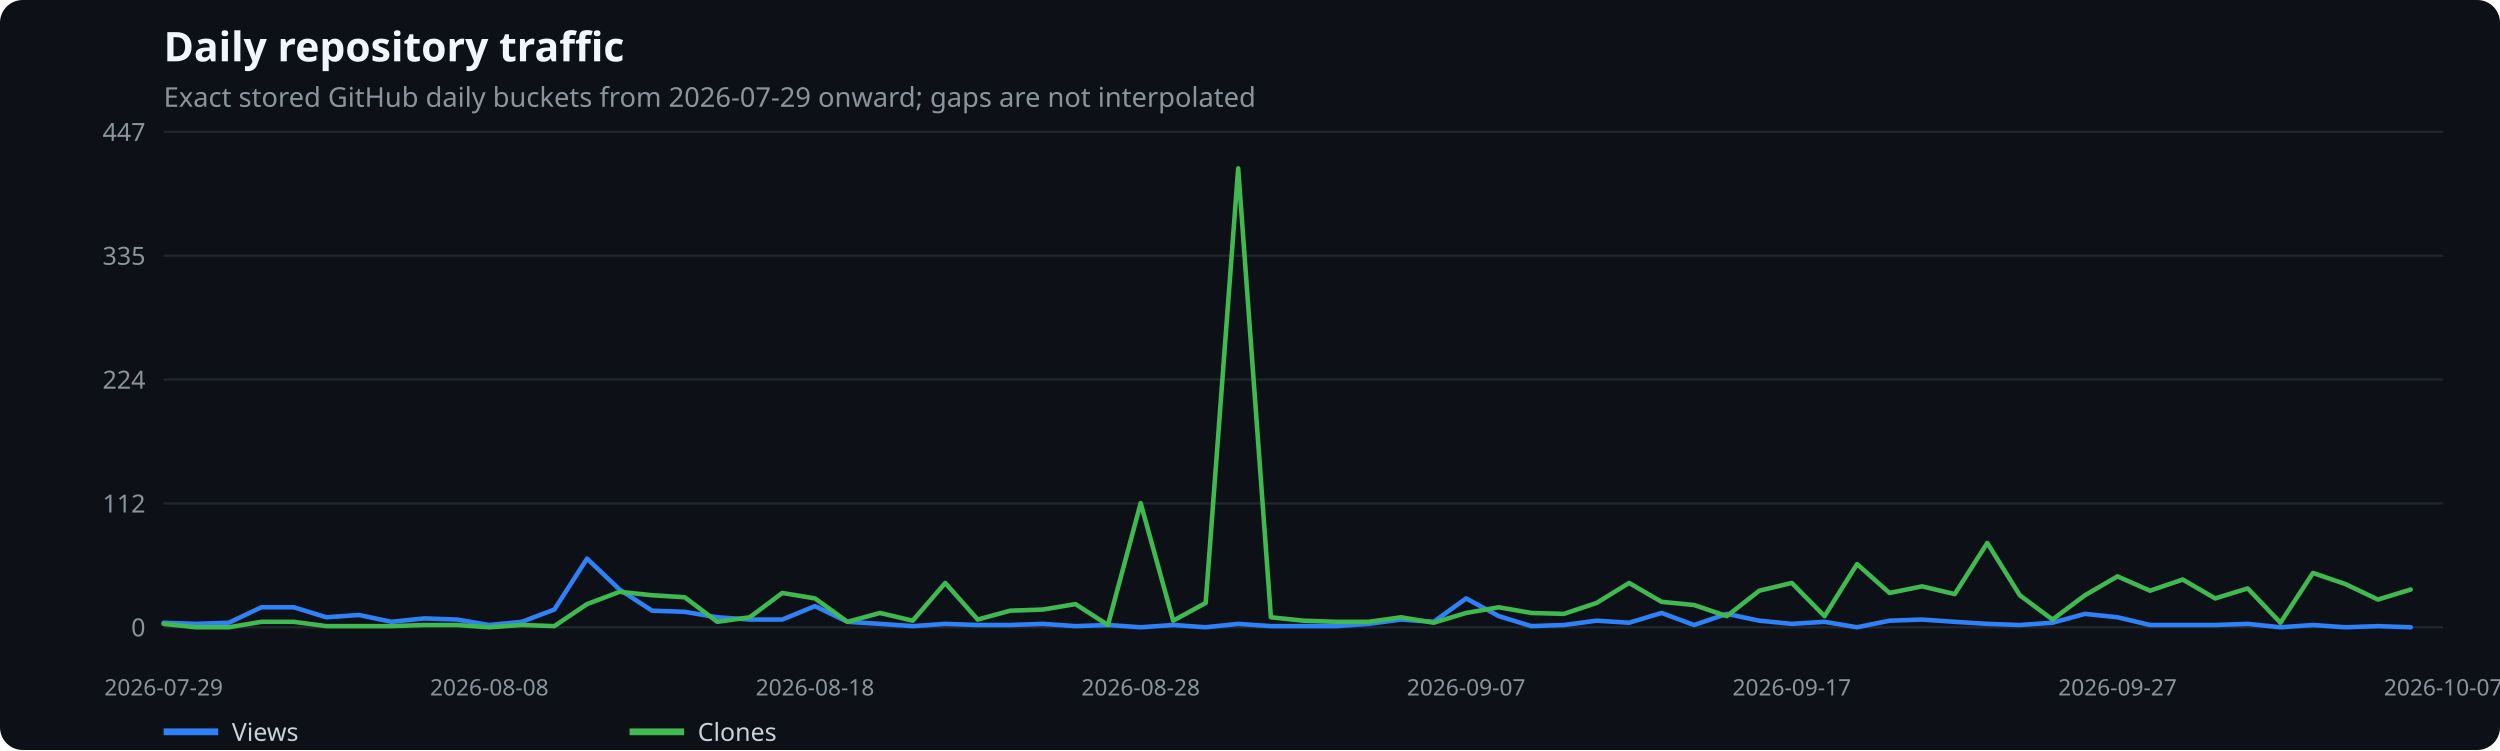
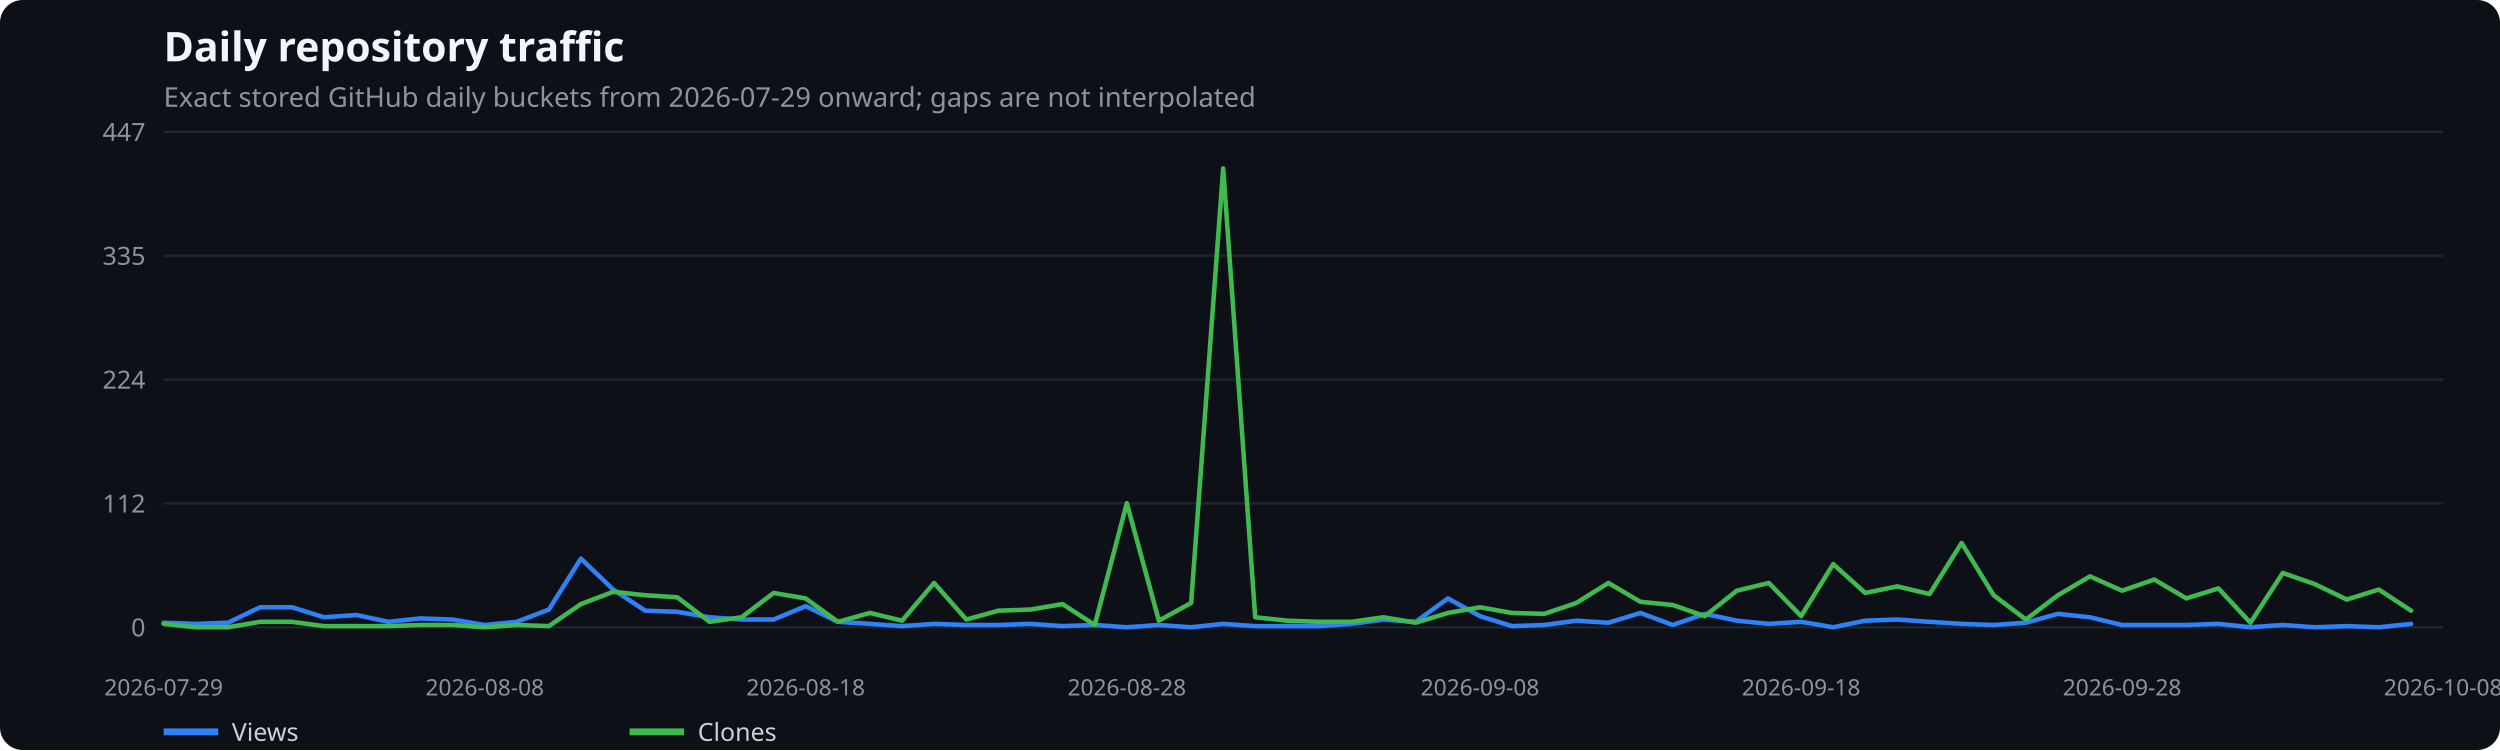
<svg xmlns="http://www.w3.org/2000/svg" width="1100" height="330" viewBox="0 0 1100 330" role="img" aria-label="Daily repository traffic">
  <rect width="100%" height="100%" fill="#0d1117" rx="10" />
  <text x="72" y="27" fill="#f0f6fc" font-family="system-ui,sans-serif" font-size="18" font-weight="600">Daily repository traffic</text>
  <text x="72" y="47" fill="#8b949e" font-family="system-ui,sans-serif" font-size="12">Exact stored GitHub daily buckets from 2026-07-29 onward; gaps are not interpolated</text>
  <line x1="72" x2="1075" y1="276.0" y2="276.0" stroke="#21262d" />
  <text x="64" y="280.0" text-anchor="end" fill="#8b949e" font-family="system-ui,sans-serif" font-size="11">0</text>
  <line x1="72" x2="1075" y1="221.5" y2="221.5" stroke="#21262d" />
  <text x="64" y="225.5" text-anchor="end" fill="#8b949e" font-family="system-ui,sans-serif" font-size="11">112</text>
  <line x1="72" x2="1075" y1="167.0" y2="167.0" stroke="#21262d" />
  <text x="64" y="171.0" text-anchor="end" fill="#8b949e" font-family="system-ui,sans-serif" font-size="11">224</text>
  <line x1="72" x2="1075" y1="112.5" y2="112.5" stroke="#21262d" />
  <text x="64" y="116.5" text-anchor="end" fill="#8b949e" font-family="system-ui,sans-serif" font-size="11">335</text>
  <line x1="72" x2="1075" y1="58.0" y2="58.0" stroke="#21262d" />
  <text x="64" y="62.0" text-anchor="end" fill="#8b949e" font-family="system-ui,sans-serif" font-size="11">447</text>
  <text x="72.0" y="306" text-anchor="middle" fill="#8b949e" font-family="system-ui,sans-serif" font-size="10">2026-07-29</text>
-   <text x="215.3" y="306" text-anchor="middle" fill="#8b949e" font-family="system-ui,sans-serif" font-size="10">2026-08-08</text>
-   <text x="358.6" y="306" text-anchor="middle" fill="#8b949e" font-family="system-ui,sans-serif" font-size="10">2026-08-18</text>
-   <text x="501.9" y="306" text-anchor="middle" fill="#8b949e" font-family="system-ui,sans-serif" font-size="10">2026-08-28</text>
-   <text x="645.1" y="306" text-anchor="middle" fill="#8b949e" font-family="system-ui,sans-serif" font-size="10">2026-09-07</text>
-   <text x="788.4" y="306" text-anchor="middle" fill="#8b949e" font-family="system-ui,sans-serif" font-size="10">2026-09-17</text>
-   <text x="931.7" y="306" text-anchor="middle" fill="#8b949e" font-family="system-ui,sans-serif" font-size="10">2026-09-27</text>
-   <text x="1075.0" y="306" text-anchor="middle" fill="#8b949e" font-family="system-ui,sans-serif" font-size="10">2026-10-07</text>
-   <polyline points="72.0,274.0 86.3,274.5 100.7,274.0 115.0,267.2 129.3,267.2 143.6,271.6 158.0,270.6 172.3,273.6 186.6,272.1 201.0,272.6 215.3,275.0 229.6,273.6 243.9,268.2 258.3,245.8 272.6,259.4 286.9,268.7 301.3,269.2 315.6,271.6 329.9,272.6 344.2,272.6 358.6,266.7 372.9,273.6 387.2,274.5 401.6,275.5 415.9,274.5 430.2,275.0 444.5,275.0 458.9,274.5 473.2,275.5 487.5,275.0 501.9,276.0 516.2,275.0 530.5,276.0 544.8,274.5 559.2,275.5 573.5,275.5 587.8,275.5 602.2,274.5 616.5,272.6 630.8,273.6 645.1,263.3 659.5,271.1 673.8,275.5 688.1,275.0 702.5,273.1 716.8,274.0 731.1,269.7 745.4,275.0 759.8,270.1 774.1,273.1 788.4,274.5 802.8,273.6 817.1,276.0 831.4,273.1 845.7,272.6 860.1,273.6 874.4,274.5 888.7,275.0 903.1,274.0 917.4,270.1 931.7,271.6 946.0,275.0 960.4,275.0 974.7,275.0 989.0,274.5 1003.4,276.0 1017.7,275.0 1032.0,276.0 1046.3,275.5 1060.7,276.0" fill="none" stroke="#2f81f7" stroke-width="2" stroke-linecap="round" stroke-linejoin="round" />
+   <text x="213.3" y="306" text-anchor="middle" fill="#8b949e" font-family="system-ui,sans-serif" font-size="10">2026-08-08</text>
+   <text x="354.5" y="306" text-anchor="middle" fill="#8b949e" font-family="system-ui,sans-serif" font-size="10">2026-08-18</text>
+   <text x="495.8" y="306" text-anchor="middle" fill="#8b949e" font-family="system-ui,sans-serif" font-size="10">2026-08-28</text>
+   <text x="651.2" y="306" text-anchor="middle" fill="#8b949e" font-family="system-ui,sans-serif" font-size="10">2026-09-08</text>
+   <text x="792.5" y="306" text-anchor="middle" fill="#8b949e" font-family="system-ui,sans-serif" font-size="10">2026-09-18</text>
+   <text x="933.7" y="306" text-anchor="middle" fill="#8b949e" font-family="system-ui,sans-serif" font-size="10">2026-09-28</text>
+   <text x="1075.0" y="306" text-anchor="middle" fill="#8b949e" font-family="system-ui,sans-serif" font-size="10">2026-10-08</text>
+   <polyline points="72.0,274.0 86.1,274.5 100.3,274.0 114.4,267.2 128.5,267.2 142.6,271.6 156.8,270.6 170.9,273.6 185.0,272.1 199.1,272.6 213.3,275.0 227.4,273.6 241.5,268.2 255.6,245.8 269.8,259.4 283.9,268.7 298.0,269.2 312.2,271.6 326.3,272.6 340.4,272.6 354.5,266.7 368.7,273.6 382.8,274.5 396.9,275.5 411.0,274.5 425.2,275.0 439.3,275.0 453.4,274.5 467.5,275.5 481.7,275.0 495.8,276.0 509.9,275.0 524.1,276.0 538.2,274.5 552.3,275.5 566.4,275.5 580.6,275.5 594.7,274.5 608.8,272.6 622.9,273.6 637.1,263.3 651.2,271.1 665.3,275.5 679.5,275.0 693.6,273.1 707.7,274.0 721.8,269.7 736.0,275.0 750.1,270.1 764.2,273.1 778.3,274.5 792.5,273.6 806.6,276.0 820.7,273.1 834.8,272.6 849.0,273.6 863.1,274.5 877.2,275.0 891.4,274.0 905.5,270.1 919.6,271.6 933.7,275.0 947.9,275.0 962.0,275.0 976.1,274.5 990.2,276.0 1004.4,275.0 1018.5,276.0 1032.6,275.5 1046.7,276.0 1060.9,274.5" fill="none" stroke="#2f81f7" stroke-width="2" stroke-linecap="round" stroke-linejoin="round" />
  <line x1="72" x2="96" y1="322" y2="322" stroke="#2f81f7" stroke-width="3" />
  <text x="102" y="326" fill="#c9d1d9" font-family="system-ui,sans-serif" font-size="11">Views</text>
-   <polyline points="72.0,274.5 86.3,276.0 100.7,276.0 115.0,273.6 129.3,273.6 143.6,275.5 158.0,275.5 172.3,275.5 186.6,275.0 201.0,275.0 215.3,276.0 229.6,275.0 243.9,275.5 258.3,265.8 272.6,260.4 286.9,261.9 301.3,262.8 315.6,273.6 329.9,271.6 344.2,260.9 358.6,263.3 372.9,273.6 387.2,269.7 401.6,273.1 415.9,256.5 430.2,272.6 444.5,268.7 458.9,268.2 473.2,265.8 487.5,275.0 501.9,221.4 516.2,273.1 530.5,265.3 544.8,74.1 559.2,271.6 573.5,273.1 587.8,273.6 602.2,273.6 616.5,271.6 630.8,274.0 645.1,269.7 659.5,267.2 673.8,269.7 688.1,270.1 702.5,265.3 716.8,256.5 731.1,264.8 745.4,266.2 759.8,271.1 774.1,259.9 788.4,256.5 802.8,271.1 817.1,248.2 831.4,260.9 845.7,258.0 860.1,261.4 874.4,238.9 888.7,261.9 903.1,272.6 917.4,261.9 931.7,253.6 946.0,259.9 960.4,255.0 974.7,263.3 989.0,258.9 1003.4,274.0 1017.7,252.1 1032.0,257.0 1046.3,263.8 1060.7,259.4" fill="none" stroke="#3fb950" stroke-width="2" stroke-linecap="round" stroke-linejoin="round" />
+   <polyline points="72.0,274.5 86.1,276.0 100.3,276.0 114.4,273.6 128.5,273.6 142.6,275.5 156.8,275.5 170.9,275.5 185.0,275.0 199.1,275.0 213.3,276.0 227.4,275.0 241.5,275.5 255.6,265.8 269.8,260.4 283.9,261.9 298.0,262.8 312.2,273.6 326.3,271.6 340.4,260.9 354.5,263.3 368.7,273.6 382.8,269.7 396.9,273.1 411.0,256.5 425.2,272.6 439.3,268.7 453.4,268.2 467.5,265.8 481.7,275.0 495.8,221.4 509.9,273.1 524.1,265.3 538.2,74.1 552.3,271.6 566.4,273.1 580.6,273.6 594.7,273.6 608.8,271.6 622.9,274.0 637.1,269.7 651.2,267.2 665.3,269.7 679.5,270.1 693.6,265.3 707.7,256.5 721.8,264.8 736.0,266.2 750.1,271.1 764.2,259.9 778.3,256.5 792.5,271.1 806.6,248.2 820.7,260.9 834.8,258.0 849.0,261.4 863.1,238.9 877.2,261.9 891.4,272.6 905.5,261.9 919.6,253.6 933.7,259.9 947.9,255.0 962.0,263.3 976.1,258.9 990.2,274.0 1004.4,252.1 1018.5,257.0 1032.6,263.8 1046.7,259.4 1060.9,268.7" fill="none" stroke="#3fb950" stroke-width="2" stroke-linecap="round" stroke-linejoin="round" />
  <line x1="277" x2="301" y1="322" y2="322" stroke="#3fb950" stroke-width="3" />
  <text x="307" y="326" fill="#c9d1d9" font-family="system-ui,sans-serif" font-size="11">Clones</text>
</svg>
